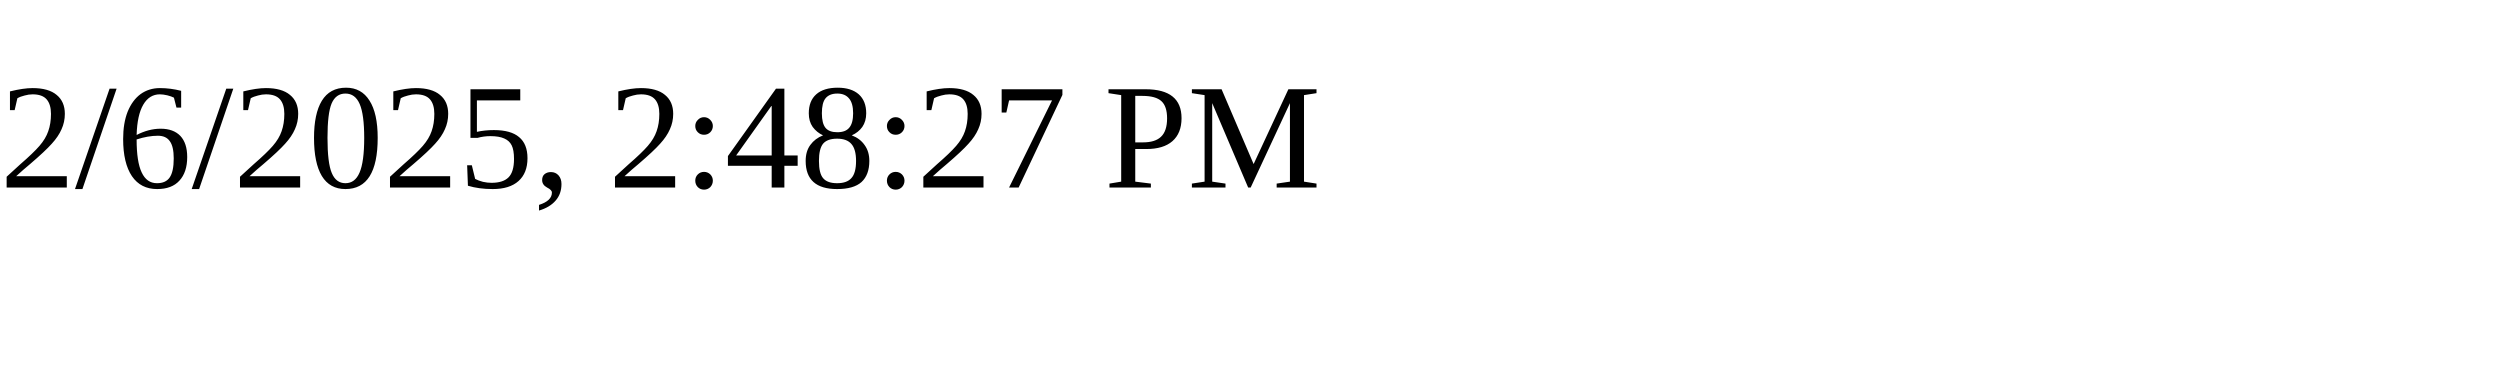
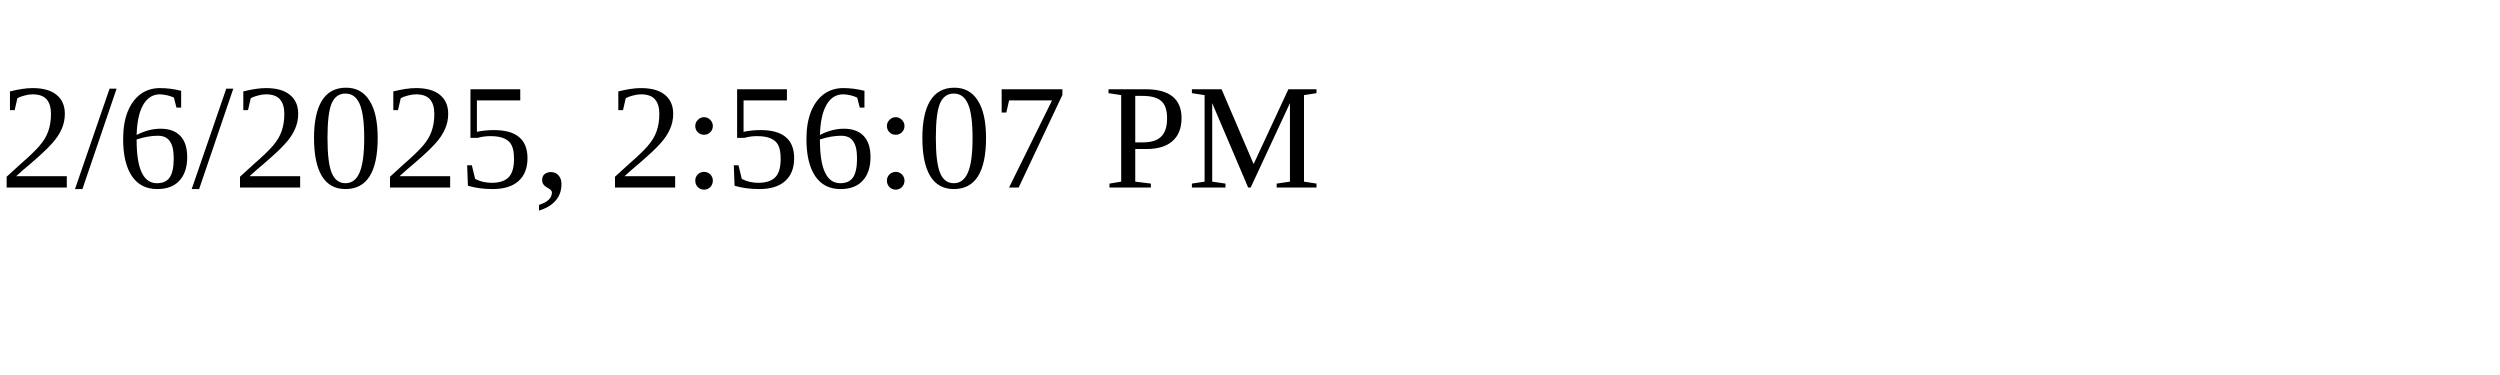
<svg xmlns="http://www.w3.org/2000/svg" height="30" width="200">
-   <text x="0" y="15">2/6/2025, 2:48:27 PM</text>
+   <text x="0" y="15">2/6/2025, 2:56:07 PM</text>
</svg>
